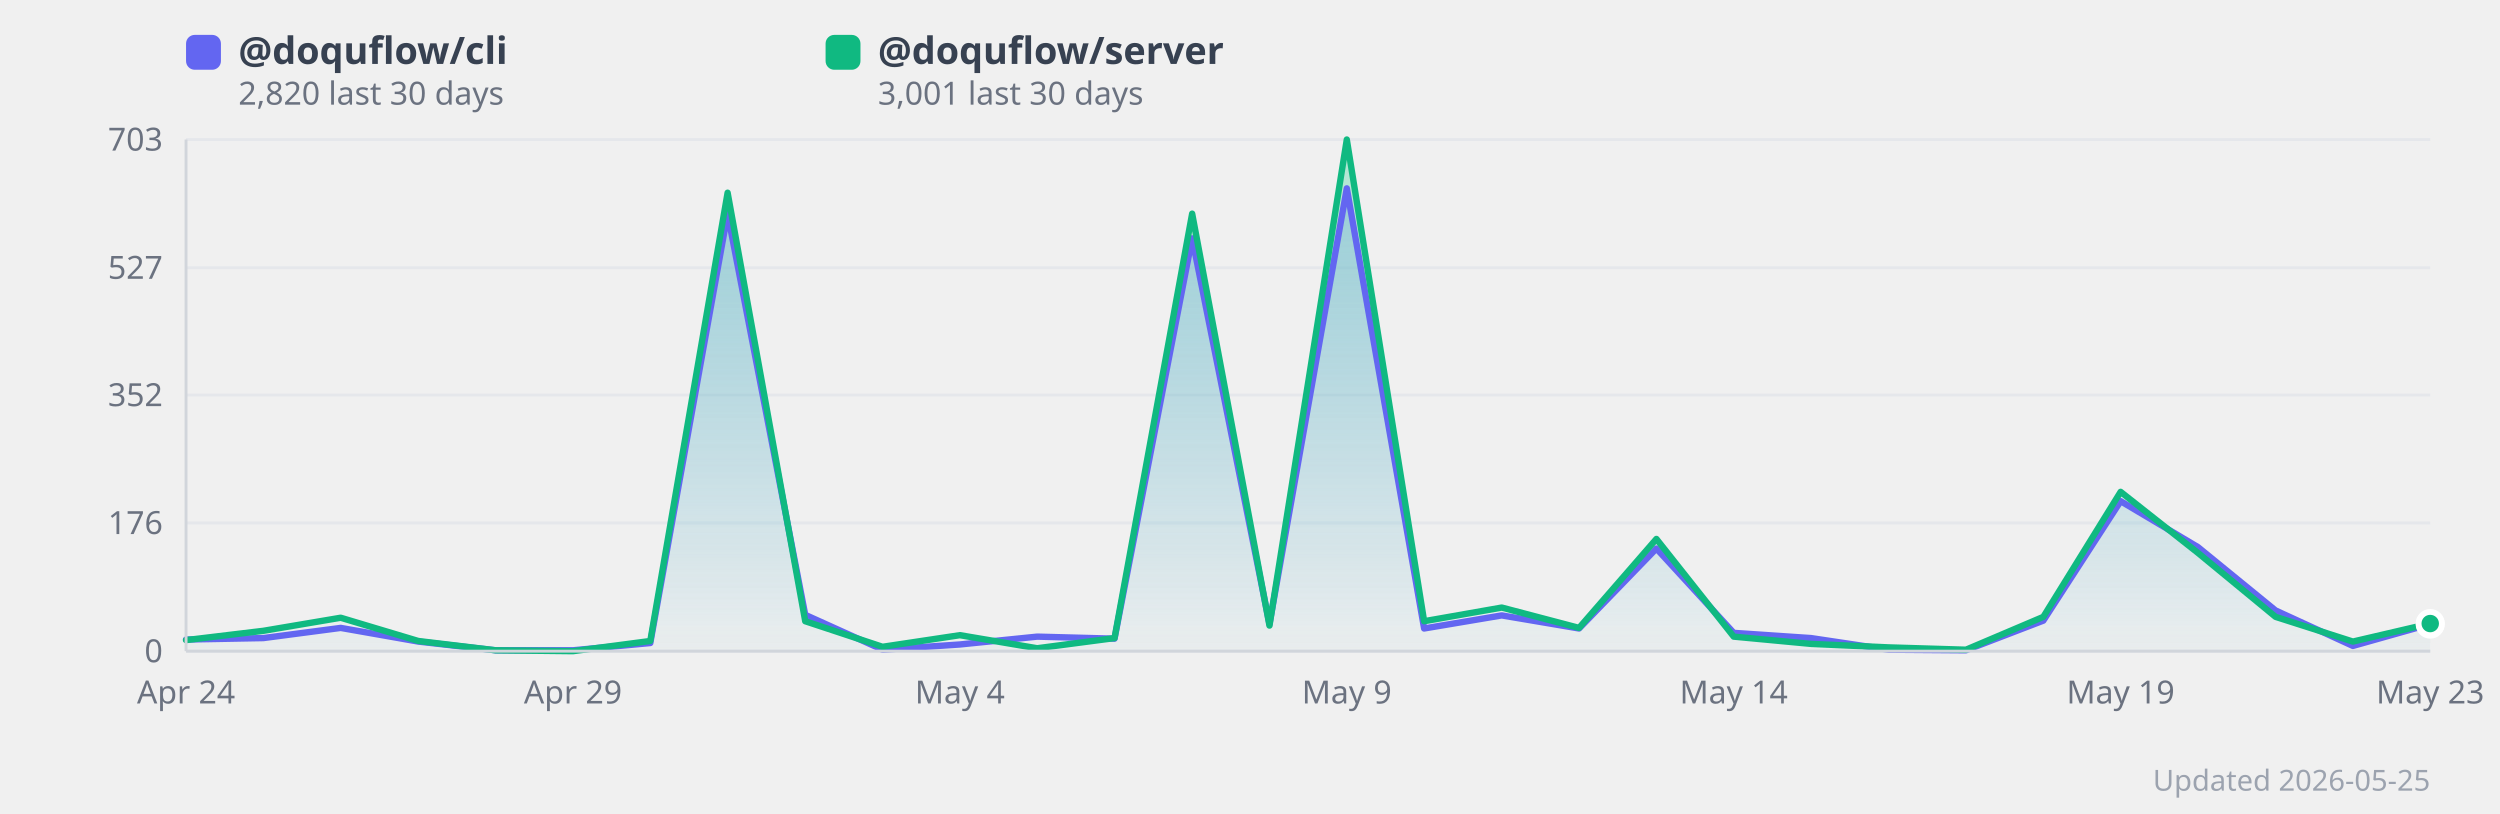
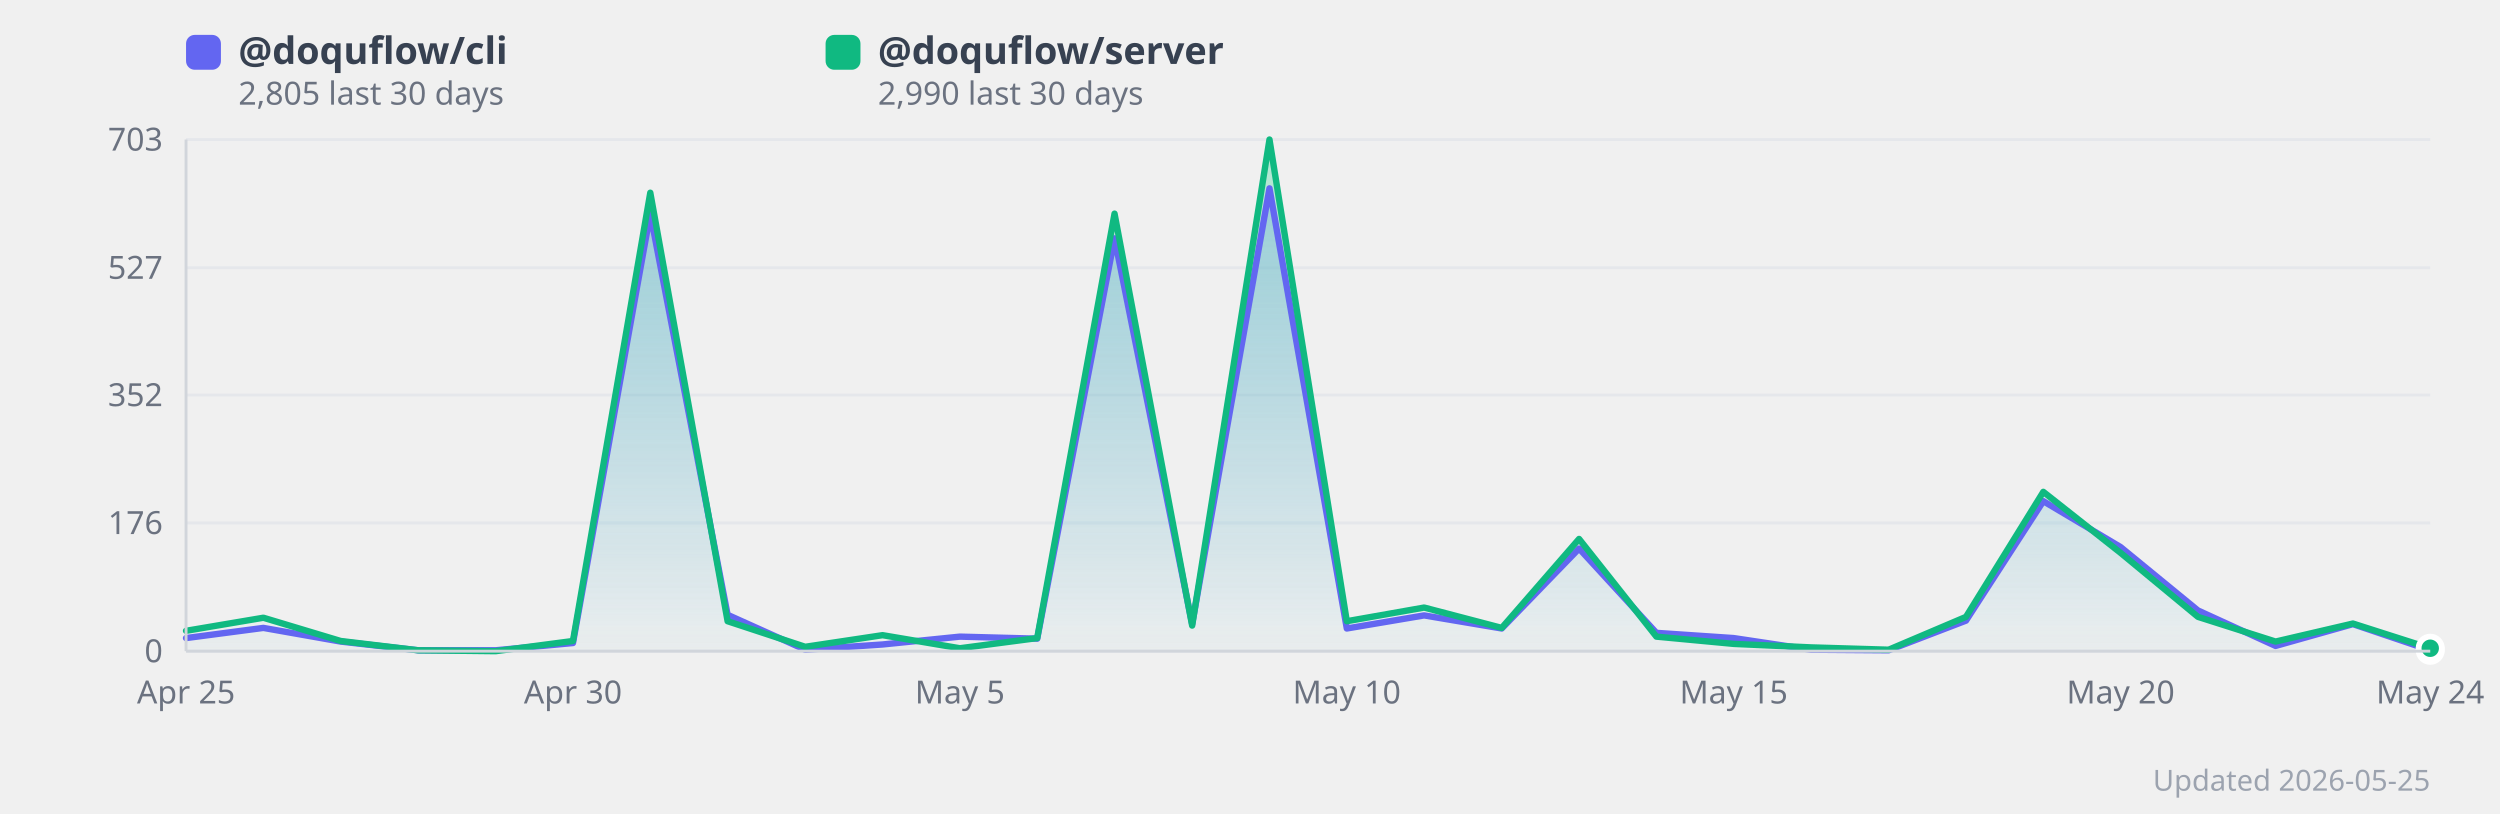
<svg xmlns="http://www.w3.org/2000/svg" width="860" height="280" viewBox="0 0 860 280" style="background:#fff;border-radius:12px;font-family:system-ui,sans-serif">
  <defs>
    <linearGradient id="grad0" x1="0" y1="0" x2="0" y2="1">
      <stop offset="0%" stop-color="#818cf8" stop-opacity="0.35" />
      <stop offset="100%" stop-color="#818cf8" stop-opacity="0.02" />
    </linearGradient>
    <linearGradient id="grad1" x1="0" y1="0" x2="0" y2="1">
      <stop offset="0%" stop-color="#34d399" stop-opacity="0.35" />
      <stop offset="100%" stop-color="#34d399" stop-opacity="0.02" />
    </linearGradient>
  </defs>
  <line x1="64" y1="224.0" x2="836" y2="224.0" stroke="#e5e7eb" stroke-width="1" />
  <text x="56" y="224.0" text-anchor="end" dominant-baseline="middle" font-size="11" fill="#6b7280">0</text>
  <line x1="64" y1="179.9" x2="836" y2="179.9" stroke="#e5e7eb" stroke-width="1" />
  <text x="56" y="179.9" text-anchor="end" dominant-baseline="middle" font-size="11" fill="#6b7280">176</text>
  <line x1="64" y1="135.9" x2="836" y2="135.9" stroke="#e5e7eb" stroke-width="1" />
  <text x="56" y="135.9" text-anchor="end" dominant-baseline="middle" font-size="11" fill="#6b7280">352</text>
  <line x1="64" y1="92.1" x2="836" y2="92.1" stroke="#e5e7eb" stroke-width="1" />
  <text x="56" y="92.1" text-anchor="end" dominant-baseline="middle" font-size="11" fill="#6b7280">527</text>
  <line x1="64" y1="48.0" x2="836" y2="48.0" stroke="#e5e7eb" stroke-width="1" />
  <text x="56" y="48.0" text-anchor="end" dominant-baseline="middle" font-size="11" fill="#6b7280">703</text>
-   <polygon points="64.0,220.0 90.6,219.5 117.2,216.0 143.9,220.7 170.5,223.7 197.1,223.7 223.7,221.2 250.3,73.5 277.0,211.5 303.6,223.5 330.2,221.7 356.8,219.0 383.4,219.7 410.1,82.0 436.7,214.7 463.3,64.8 489.9,216.2 516.6,211.7 543.2,216.2 569.8,188.7 596.4,217.7 623.0,219.5 649.7,223.5 676.3,223.7 702.9,213.5 729.5,172.4 756.1,188.2 782.8,210.0 809.4,222.2 836.0,214.7 836.0,224.0 64.0,224.0" fill="url(#grad0)" />
-   <polygon points="64.0,220.2 90.6,217.0 117.2,212.5 143.9,220.5 170.5,223.7 197.1,224.0 223.7,220.5 250.3,66.3 277.0,213.7 303.6,222.5 330.2,218.5 356.8,223.0 383.4,219.5 410.1,73.5 436.7,215.2 463.3,48.0 489.9,213.7 516.6,209.0 543.2,216.0 569.8,185.4 596.4,219.0 623.0,221.5 649.7,222.7 676.3,223.5 702.9,212.2 729.5,169.2 756.1,190.2 782.8,212.2 809.4,220.7 836.0,214.5 836.0,224.0 64.0,224.0" fill="url(#grad1)" />
-   <polyline points="64.0,220.0 90.6,219.5 117.2,216.0 143.9,220.7 170.5,223.7 197.1,223.7 223.7,221.2 250.3,73.5 277.0,211.5 303.6,223.5 330.2,221.7 356.8,219.0 383.4,219.7 410.1,82.0 436.7,214.7 463.3,64.8 489.9,216.2 516.6,211.7 543.2,216.2 569.8,188.7 596.4,217.7 623.0,219.5 649.7,223.5 676.3,223.7 702.9,213.5 729.5,172.4 756.1,188.2 782.8,210.0 809.4,222.2 836.0,214.7" fill="none" stroke="#6366f1" stroke-width="2.2" stroke-linejoin="round" stroke-linecap="round" />
-   <polyline points="64.0,220.2 90.6,217.0 117.2,212.5 143.9,220.5 170.5,223.7 197.1,224.0 223.7,220.5 250.3,66.3 277.0,213.7 303.6,222.5 330.2,218.5 356.8,223.0 383.4,219.5 410.1,73.5 436.7,215.2 463.3,48.0 489.9,213.7 516.6,209.0 543.2,216.0 569.8,185.4 596.4,219.0 623.0,221.5 649.7,222.7 676.3,223.5 702.9,212.2 729.5,169.2 756.1,190.2 782.8,212.2 809.4,220.7 836.0,214.5" fill="none" stroke="#10b981" stroke-width="2.2" stroke-linejoin="round" stroke-linecap="round" />
-   <text x="64.0" y="242" text-anchor="middle" font-size="11" fill="#6b7280">Apr 24</text>
-   <text x="197.1" y="242" text-anchor="middle" font-size="11" fill="#6b7280">Apr 29</text>
-   <text x="330.2" y="242" text-anchor="middle" font-size="11" fill="#6b7280">May 4</text>
-   <text x="463.3" y="242" text-anchor="middle" font-size="11" fill="#6b7280">May 9</text>
-   <text x="596.4" y="242" text-anchor="middle" font-size="11" fill="#6b7280">May 14</text>
-   <text x="729.5" y="242" text-anchor="middle" font-size="11" fill="#6b7280">May 19</text>
-   <text x="836.0" y="242" text-anchor="middle" font-size="11" fill="#6b7280">May 23</text>
-   <circle cx="836.0" cy="214.7" r="4" fill="#6366f1" stroke="#fff" stroke-width="2">
+   <polygon points="64.0,219.5 90.6,216.0 117.2,220.7 143.9,223.7 170.5,223.7 197.1,221.2 223.7,73.5 250.3,211.5 277.0,223.5 303.6,221.7 330.2,219.0 356.8,219.7 383.4,82.0 410.1,214.7 436.7,64.8 463.3,216.2 489.9,211.7 516.6,216.2 543.2,188.7 569.8,217.7 596.4,219.5 623.0,223.5 649.7,223.7 676.3,213.5 702.9,172.4 729.5,188.2 756.1,210.0 782.8,222.2 809.4,214.7 836.0,223.7 836.0,224.0 64.0,224.0" fill="url(#grad0)" />
+   <polygon points="64.0,217.0 90.6,212.5 117.2,220.5 143.9,223.7 170.5,224.0 197.1,220.5 223.7,66.3 250.3,213.7 277.0,222.5 303.6,218.5 330.2,223.0 356.8,219.5 383.4,73.5 410.1,215.2 436.7,48.0 463.3,213.7 489.9,209.0 516.6,216.0 543.2,185.4 569.8,219.0 596.4,221.5 623.0,222.7 649.7,223.5 676.3,212.2 702.9,169.2 729.5,190.2 756.1,212.2 782.8,220.7 809.4,214.5 836.0,223.0 836.0,224.0 64.0,224.0" fill="url(#grad1)" />
+   <polyline points="64.0,219.5 90.6,216.0 117.2,220.7 143.9,223.7 170.5,223.7 197.1,221.2 223.7,73.5 250.3,211.5 277.0,223.5 303.6,221.7 330.2,219.0 356.8,219.7 383.4,82.0 410.1,214.7 436.7,64.8 463.3,216.2 489.9,211.7 516.6,216.2 543.2,188.7 569.8,217.7 596.4,219.5 623.0,223.5 649.7,223.7 676.3,213.5 702.9,172.4 729.5,188.2 756.1,210.0 782.8,222.2 809.4,214.7 836.0,223.7" fill="none" stroke="#6366f1" stroke-width="2.2" stroke-linejoin="round" stroke-linecap="round" />
+   <polyline points="64.0,217.0 90.6,212.5 117.2,220.5 143.9,223.7 170.5,224.0 197.1,220.5 223.7,66.3 250.3,213.7 277.0,222.5 303.6,218.5 330.2,223.0 356.8,219.5 383.4,73.5 410.1,215.2 436.7,48.0 463.3,213.7 489.9,209.0 516.6,216.0 543.2,185.4 569.8,219.0 596.4,221.5 623.0,222.7 649.7,223.5 676.3,212.2 702.9,169.2 729.5,190.2 756.1,212.2 782.8,220.7 809.4,214.5 836.0,223.0" fill="none" stroke="#10b981" stroke-width="2.2" stroke-linejoin="round" stroke-linecap="round" />
+   <text x="64.0" y="242" text-anchor="middle" font-size="11" fill="#6b7280">Apr 25</text>
+   <text x="197.1" y="242" text-anchor="middle" font-size="11" fill="#6b7280">Apr 30</text>
+   <text x="330.2" y="242" text-anchor="middle" font-size="11" fill="#6b7280">May 5</text>
+   <text x="463.3" y="242" text-anchor="middle" font-size="11" fill="#6b7280">May 10</text>
+   <text x="596.4" y="242" text-anchor="middle" font-size="11" fill="#6b7280">May 15</text>
+   <text x="729.5" y="242" text-anchor="middle" font-size="11" fill="#6b7280">May 20</text>
+   <text x="836.0" y="242" text-anchor="middle" font-size="11" fill="#6b7280">May 24</text>
+   <circle cx="836.0" cy="223.7" r="4" fill="#6366f1" stroke="#fff" stroke-width="2">
      </circle>
-   <circle cx="836.0" cy="214.5" r="4" fill="#10b981" stroke="#fff" stroke-width="2">
+   <circle cx="836.0" cy="223.0" r="4" fill="#10b981" stroke="#fff" stroke-width="2">
      </circle>
  <rect x="64" y="12" width="12" height="12" rx="3" fill="#6366f1" />
  <text x="82" y="22" font-size="13" fill="#374151" font-weight="600">
      @doquflow/cli
    </text>
  <text x="82" y="36" font-size="11" fill="#6b7280">
-       2,820 last 30 days
+       2,805 last 30 days
    </text>
  <rect x="284" y="12" width="12" height="12" rx="3" fill="#10b981" />
  <text x="302" y="22" font-size="13" fill="#374151" font-weight="600">
      @doquflow/server
    </text>
  <text x="302" y="36" font-size="11" fill="#6b7280">
-       3,001 last 30 days
+       2,990 last 30 days
    </text>
  <text x="836" y="272" text-anchor="end" font-size="10" fill="#9ca3af">Updated 2026-05-25</text>
  <line x1="64" y1="48" x2="64" y2="224" stroke="#d1d5db" stroke-width="1" />
  <line x1="64" y1="224" x2="836" y2="224" stroke="#d1d5db" stroke-width="1" />
</svg>
